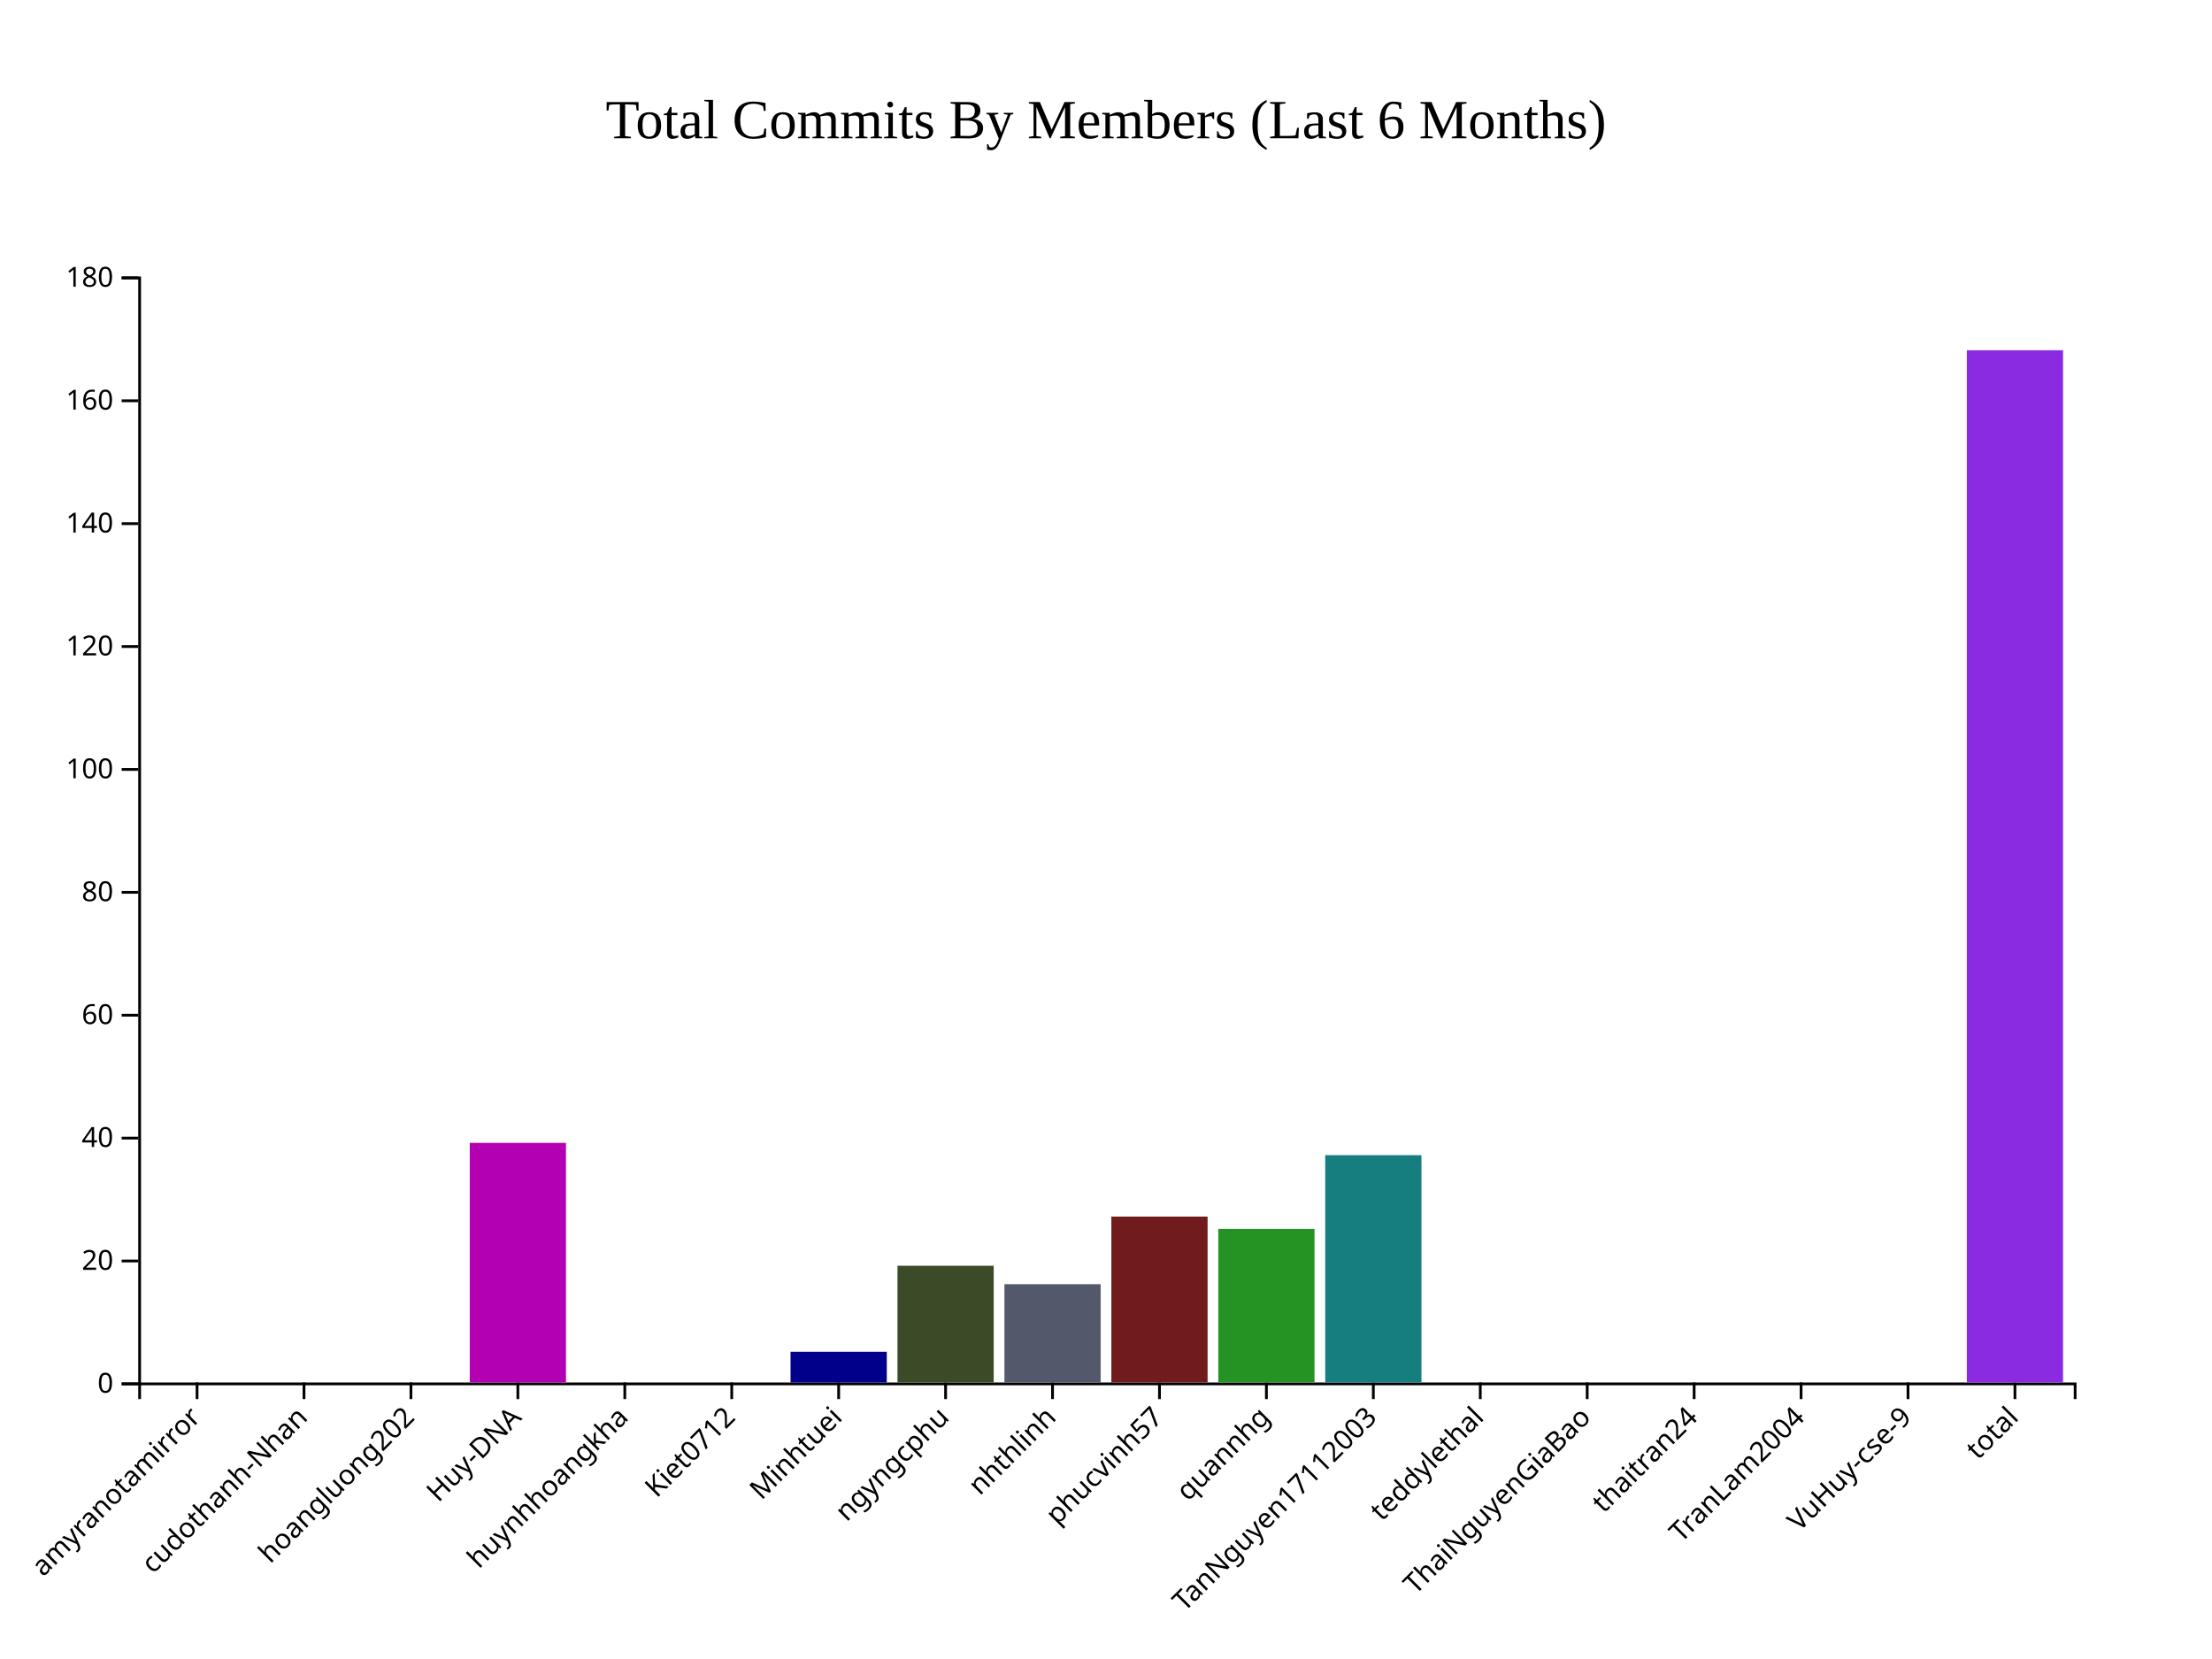
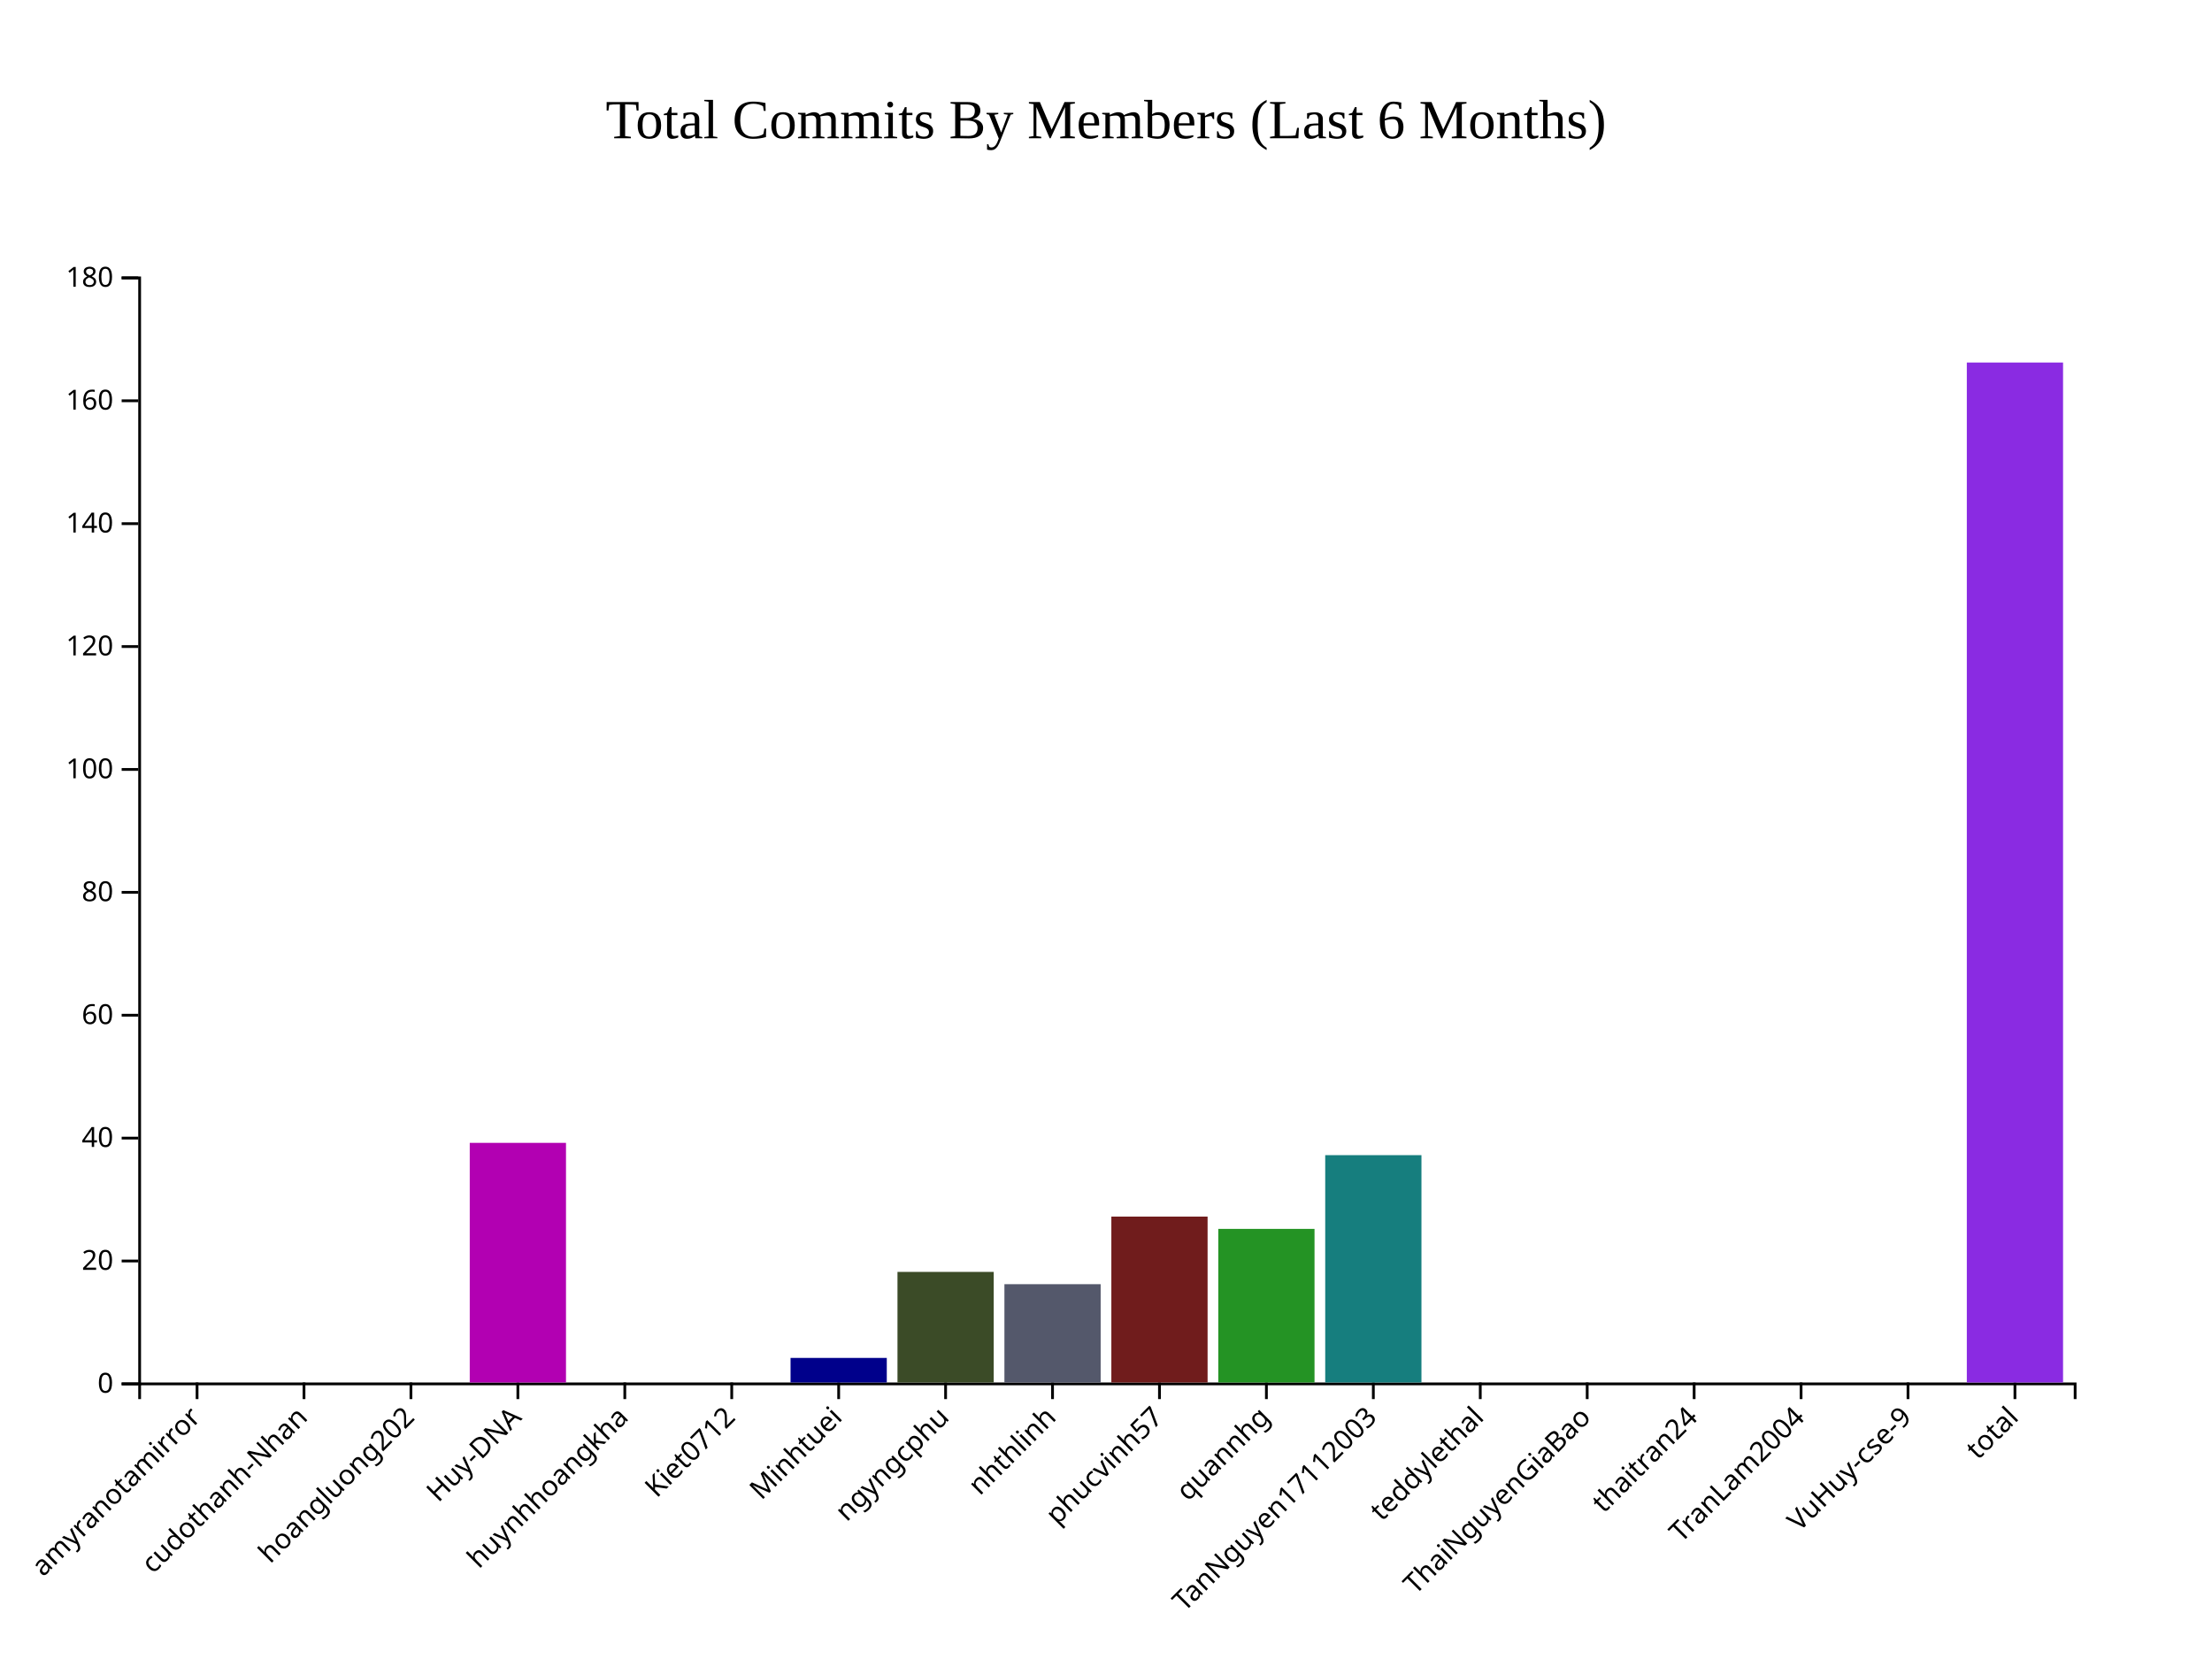
<svg xmlns="http://www.w3.org/2000/svg" style="background-color: rgb(240, 240, 240);" width="800" height="600">
  <g transform="translate(50,100)">
    <g class="x-axis" transform="translate(0,400)" fill="none" font-size="10" font-family="sans-serif" text-anchor="middle">
      <path class="domain" stroke="currentColor" d="M0.5,6V0.5H700.5V6" />
      <g class="tick" opacity="1" transform="translate(21.27072,0)">
        <line stroke="currentColor" y2="6" />
        <text fill="currentColor" y="9" dy=".15em" style="text-anchor: end;" dx="-.8em" transform="rotate(-45)">amyranotamirror</text>
      </g>
      <g class="tick" opacity="1" transform="translate(59.94475,0)">
        <line stroke="currentColor" y2="6" />
        <text fill="currentColor" y="9" dy=".15em" style="text-anchor: end;" dx="-.8em" transform="rotate(-45)">cudothanh-Nhan</text>
      </g>
      <g class="tick" opacity="1" transform="translate(98.61878,0)">
        <line stroke="currentColor" y2="6" />
        <text fill="currentColor" y="9" dy=".15em" style="text-anchor: end;" dx="-.8em" transform="rotate(-45)">hoangluong202</text>
      </g>
      <g class="tick" opacity="1" transform="translate(137.2928,0)">
        <line stroke="currentColor" y2="6" />
        <text fill="currentColor" y="9" dy=".15em" style="text-anchor: end;" dx="-.8em" transform="rotate(-45)">Huy-DNA</text>
      </g>
      <g class="tick" opacity="1" transform="translate(175.9669,0)">
        <line stroke="currentColor" y2="6" />
        <text fill="currentColor" y="9" dy=".15em" style="text-anchor: end;" dx="-.8em" transform="rotate(-45)">huynhhoangkha</text>
      </g>
      <g class="tick" opacity="1" transform="translate(214.6409,0)">
        <line stroke="currentColor" y2="6" />
        <text fill="currentColor" y="9" dy=".15em" style="text-anchor: end;" dx="-.8em" transform="rotate(-45)">Kiet0712</text>
      </g>
      <g class="tick" opacity="1" transform="translate(253.3149,0)">
        <line stroke="currentColor" y2="6" />
        <text fill="currentColor" y="9" dy=".15em" style="text-anchor: end;" dx="-.8em" transform="rotate(-45)">Minhtuei</text>
      </g>
      <g class="tick" opacity="1" transform="translate(291.989,0)">
        <line stroke="currentColor" y2="6" />
        <text fill="currentColor" y="9" dy=".15em" style="text-anchor: end;" dx="-.8em" transform="rotate(-45)">ngyngcphu</text>
      </g>
      <g class="tick" opacity="1" transform="translate(330.663,0)">
        <line stroke="currentColor" y2="6" />
        <text fill="currentColor" y="9" dy=".15em" style="text-anchor: end;" dx="-.8em" transform="rotate(-45)">nhthlinh</text>
      </g>
      <g class="tick" opacity="1" transform="translate(369.337,0)">
        <line stroke="currentColor" y2="6" />
        <text fill="currentColor" y="9" dy=".15em" style="text-anchor: end;" dx="-.8em" transform="rotate(-45)">phucvinh57</text>
      </g>
      <g class="tick" opacity="1" transform="translate(408.011,0)">
        <line stroke="currentColor" y2="6" />
        <text fill="currentColor" y="9" dy=".15em" style="text-anchor: end;" dx="-.8em" transform="rotate(-45)">quannhg</text>
      </g>
      <g class="tick" opacity="1" transform="translate(446.6851,0)">
        <line stroke="currentColor" y2="6" />
        <text fill="currentColor" y="9" dy=".15em" style="text-anchor: end;" dx="-.8em" transform="rotate(-45)">TanNguyen17112003</text>
      </g>
      <g class="tick" opacity="1" transform="translate(485.3591,0)">
        <line stroke="currentColor" y2="6" />
        <text fill="currentColor" y="9" dy=".15em" style="text-anchor: end;" dx="-.8em" transform="rotate(-45)">teddylethal</text>
      </g>
      <g class="tick" opacity="1" transform="translate(524.0331,0)">
        <line stroke="currentColor" y2="6" />
        <text fill="currentColor" y="9" dy=".15em" style="text-anchor: end;" dx="-.8em" transform="rotate(-45)">ThaiNguyenGiaBao</text>
      </g>
      <g class="tick" opacity="1" transform="translate(562.7072,0)">
        <line stroke="currentColor" y2="6" />
        <text fill="currentColor" y="9" dy=".15em" style="text-anchor: end;" dx="-.8em" transform="rotate(-45)">thaitran24</text>
      </g>
      <g class="tick" opacity="1" transform="translate(601.3812,0)">
        <line stroke="currentColor" y2="6" />
        <text fill="currentColor" y="9" dy=".15em" style="text-anchor: end;" dx="-.8em" transform="rotate(-45)">TranLam2004</text>
      </g>
      <g class="tick" opacity="1" transform="translate(640.0552,0)">
        <line stroke="currentColor" y2="6" />
        <text fill="currentColor" y="9" dy=".15em" style="text-anchor: end;" dx="-.8em" transform="rotate(-45)">VuHuy-cse-9</text>
      </g>
      <g class="tick" opacity="1" transform="translate(678.7293,0)">
        <line stroke="currentColor" y2="6" />
        <text fill="currentColor" y="9" dy=".15em" style="text-anchor: end;" dx="-.8em" transform="rotate(-45)">total</text>
      </g>
    </g>
    <g class="y-axis" fill="none" font-size="10" font-family="sans-serif" text-anchor="end">
      <path class="domain" stroke="currentColor" d="M-6,400.5H0.5V0.5H-6" />
      <g class="tick" opacity="1" transform="translate(0,400.5)">
        <line stroke="currentColor" x2="-6" />
        <text fill="currentColor" x="-9" dy="0.32em">0</text>
      </g>
      <g class="tick" opacity="1" transform="translate(0,356.0556)">
        <line stroke="currentColor" x2="-6" />
        <text fill="currentColor" x="-9" dy="0.32em">20</text>
      </g>
      <g class="tick" opacity="1" transform="translate(0,311.6111)">
        <line stroke="currentColor" x2="-6" />
        <text fill="currentColor" x="-9" dy="0.32em">40</text>
      </g>
      <g class="tick" opacity="1" transform="translate(0,267.1667)">
        <line stroke="currentColor" x2="-6" />
        <text fill="currentColor" x="-9" dy="0.32em">60</text>
      </g>
      <g class="tick" opacity="1" transform="translate(0,222.7222)">
        <line stroke="currentColor" x2="-6" />
        <text fill="currentColor" x="-9" dy="0.32em">80</text>
      </g>
      <g class="tick" opacity="1" transform="translate(0,178.2778)">
        <line stroke="currentColor" x2="-6" />
        <text fill="currentColor" x="-9" dy="0.32em">100</text>
      </g>
      <g class="tick" opacity="1" transform="translate(0,133.8333)">
        <line stroke="currentColor" x2="-6" />
        <text fill="currentColor" x="-9" dy="0.32em">120</text>
      </g>
      <g class="tick" opacity="1" transform="translate(0,89.38889)">
        <line stroke="currentColor" x2="-6" />
        <text fill="currentColor" x="-9" dy="0.32em">140</text>
      </g>
      <g class="tick" opacity="1" transform="translate(0,44.94444)">
        <line stroke="currentColor" x2="-6" />
        <text fill="currentColor" x="-9" dy="0.32em">160</text>
      </g>
      <g class="tick" opacity="1" transform="translate(0,0.5)">
        <line stroke="currentColor" x2="-6" />
        <text fill="currentColor" x="-9" dy="0.32em">180</text>
      </g>
    </g>
    <rect class="bar" x="3.867" y="400" width="34.807" height="0" fill="#B20000" />
    <rect class="bar" x="42.541" y="400" width="34.807" height="0" fill="#0073A5" />
    <rect class="bar" x="81.215" y="400" width="34.807" height="0" fill="#B2B200" />
    <rect class="bar" x="119.89" y="313.333" width="34.807" height="86.667" fill="#B200B2" />
    <rect class="bar" x="158.564" y="400" width="34.807" height="0" fill="#483D8B" />
    <rect class="bar" x="197.238" y="400" width="34.807" height="0" fill="#CC8400" />
-     <rect class="bar" x="235.912" y="388.889" width="34.807" height="11.111" fill="#00008B" />
-     <rect class="bar" x="274.586" y="357.778" width="34.807" height="42.222" fill="#3B4B27" />
+     <rect class="bar" x="235.912" y="391.111" width="34.807" height="8.889" fill="#00008B" />
+     <rect class="bar" x="274.586" y="360" width="34.807" height="40" fill="#3B4B27" />
    <rect class="bar" x="313.26" y="364.444" width="34.807" height="35.556" fill="#54586B" />
    <rect class="bar" x="351.934" y="340" width="34.807" height="60" fill="#701C1C" />
    <rect class="bar" x="390.608" y="344.444" width="34.807" height="55.556" fill="#249324" />
    <rect class="bar" x="429.282" y="317.778" width="34.807" height="82.222" fill="#167E7E" />
    <rect class="bar" x="467.956" y="400" width="34.807" height="0" fill="#FF5733" />
    <rect class="bar" x="506.63" y="400" width="34.807" height="0" fill="#33FF57" />
    <rect class="bar" x="545.304" y="400" width="34.807" height="0" fill="#3357FF" />
    <rect class="bar" x="583.978" y="400" width="34.807" height="0" fill="#FF33A1" />
    <rect class="bar" x="622.652" y="400" width="34.807" height="0" fill="#FFD700" />
-     <rect class="bar" x="661.326" y="26.667" width="34.807" height="373.333" fill="#8A2BE2" />
+     <rect class="bar" x="661.326" y="31.111" width="34.807" height="368.889" fill="#8A2BE2" />
    <text x="350" y="-50" text-anchor="middle" style="font-size: 20px; fill: black;">Total Commits By Members (Last 6 Months)</text>
  </g>
</svg>
